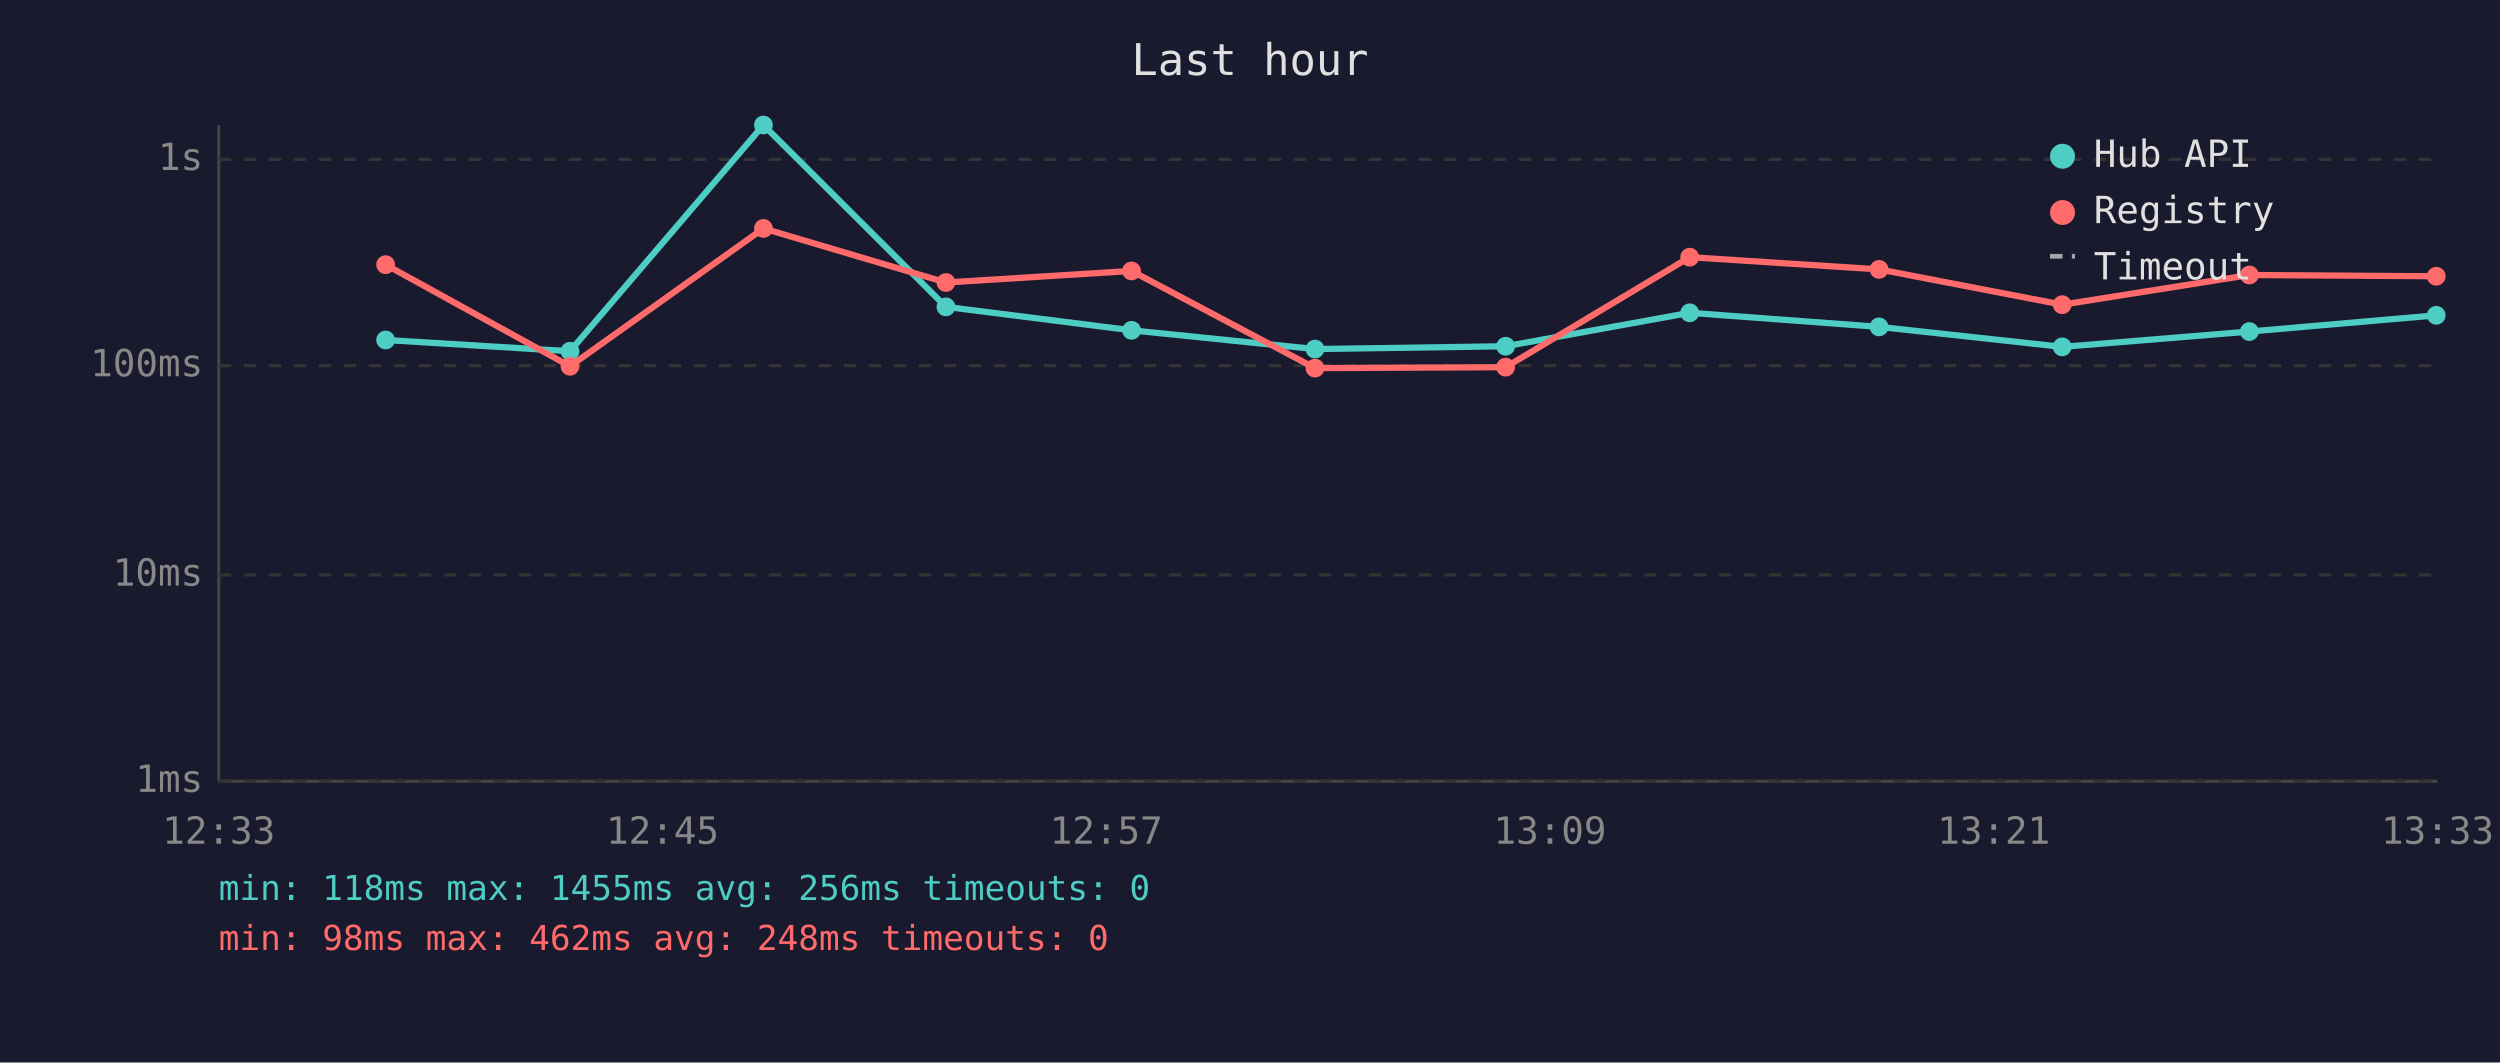
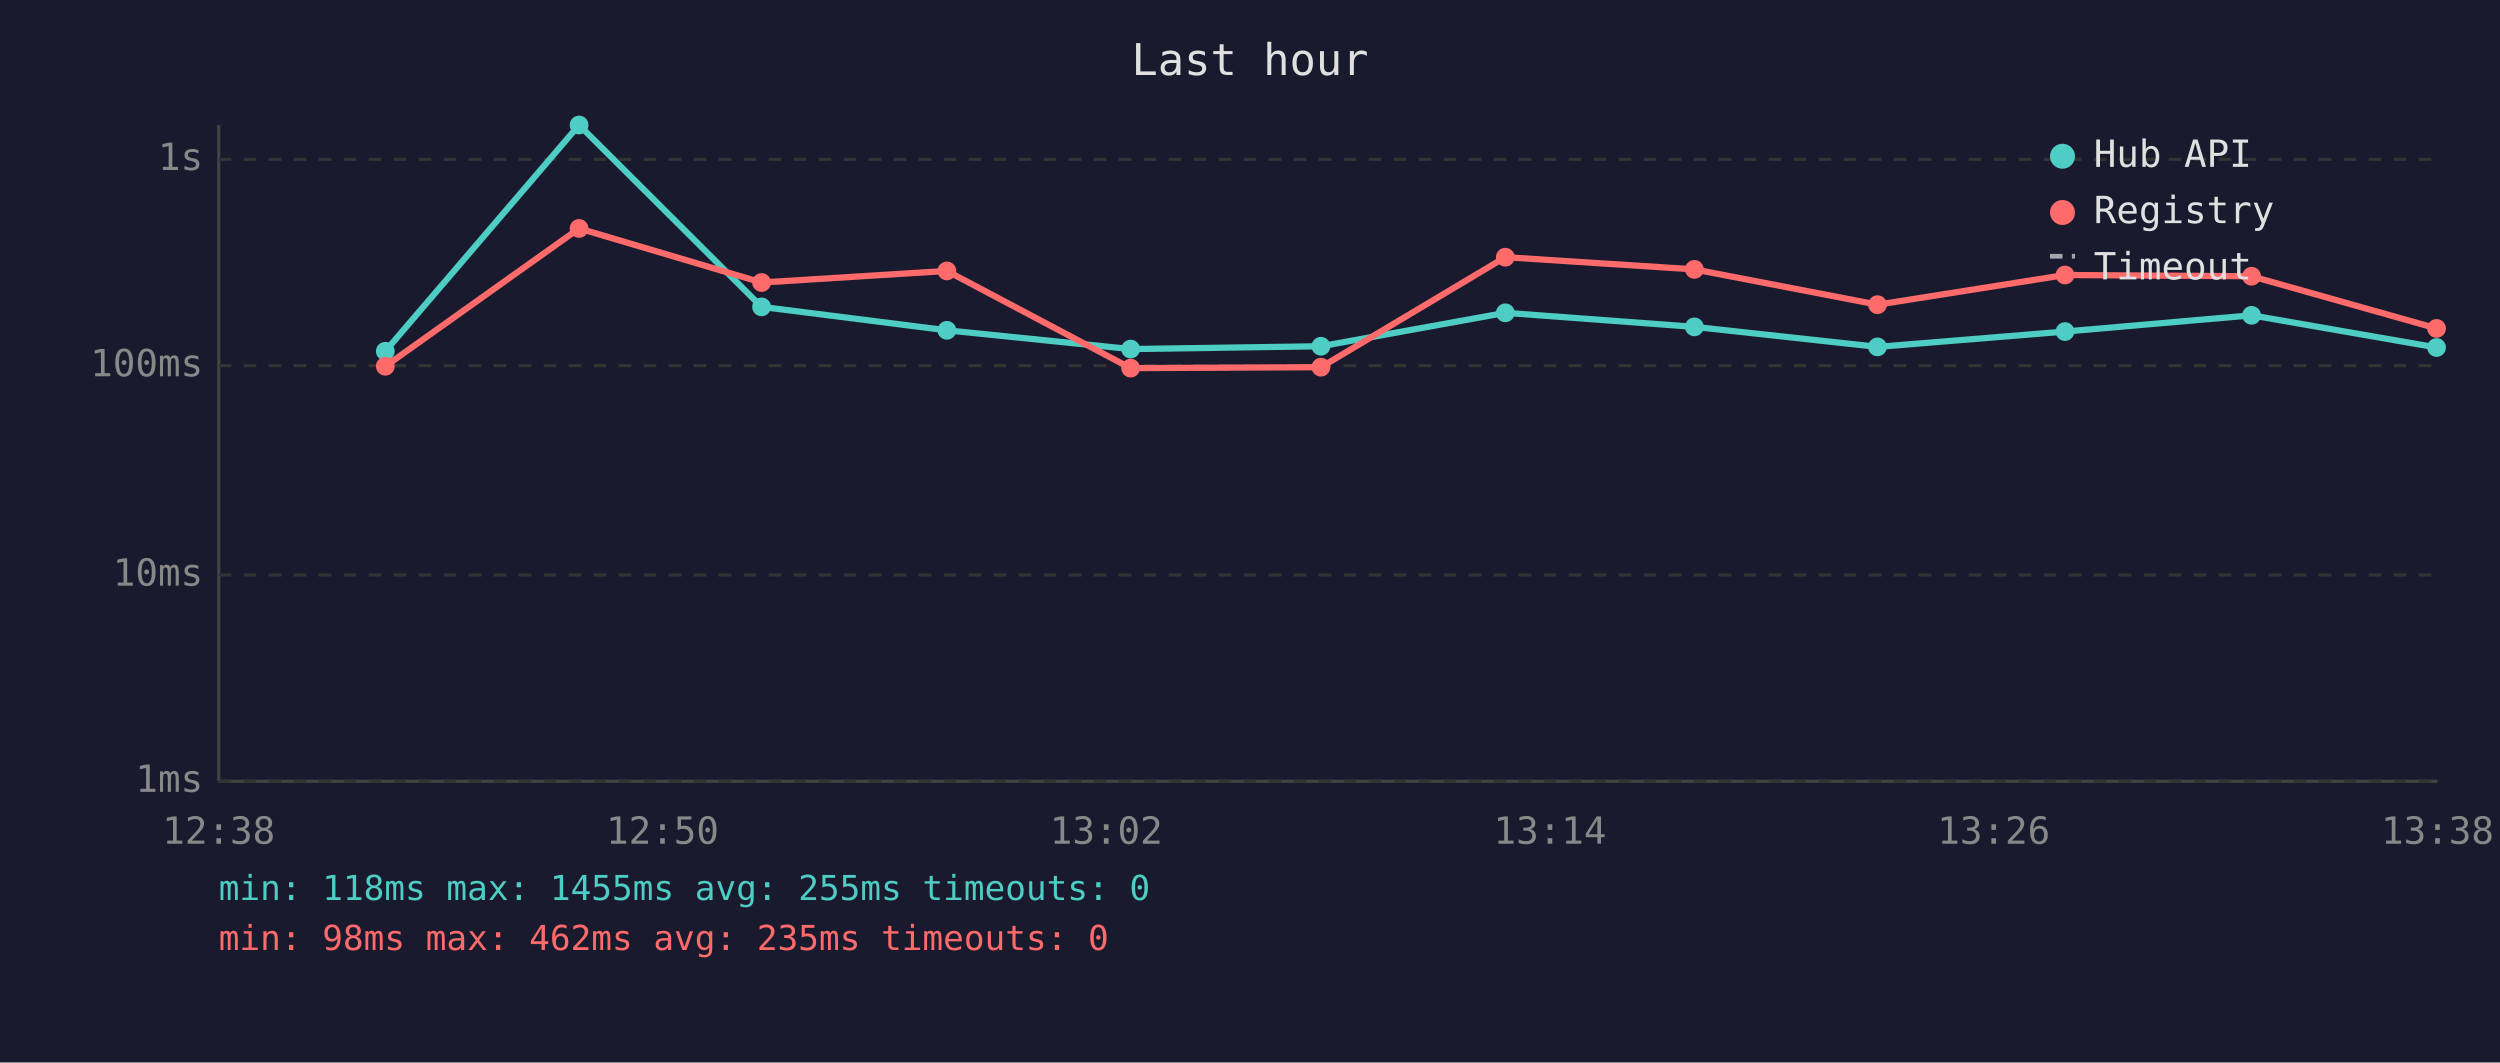
<svg xmlns="http://www.w3.org/2000/svg" viewBox="0 0 800 340" font-family="monospace" font-size="12">
  <rect width="800" height="340" fill="#1a1a2e" />
  <text x="400" y="24" fill="#e0e0e0" font-size="14" text-anchor="middle">Last hour</text>
  <line x1="70" y1="40" x2="70" y2="250" stroke="#444" stroke-width="1" />
  <line x1="70" y1="250" x2="780" y2="250" stroke="#444" stroke-width="1" />
  <line x1="70" y1="250" x2="780" y2="250" stroke="#333" stroke-width="1" stroke-dasharray="4" />
  <text x="65" y="250" fill="#888" text-anchor="end" dominant-baseline="middle">1ms</text>
  <line x1="70" y1="184" x2="780" y2="184" stroke="#333" stroke-width="1" stroke-dasharray="4" />
  <text x="65" y="184" fill="#888" text-anchor="end" dominant-baseline="middle">10ms</text>
  <line x1="70" y1="117" x2="780" y2="117" stroke="#333" stroke-width="1" stroke-dasharray="4" />
  <text x="65" y="117" fill="#888" text-anchor="end" dominant-baseline="middle">100ms</text>
  <line x1="70" y1="51" x2="780" y2="51" stroke="#333" stroke-width="1" stroke-dasharray="4" />
  <text x="65" y="51" fill="#888" text-anchor="end" dominant-baseline="middle">1s</text>
-   <text x="70" y="270" fill="#888" text-anchor="middle">12:33</text>
-   <text x="212" y="270" fill="#888" text-anchor="middle">12:45</text>
-   <text x="354" y="270" fill="#888" text-anchor="middle">12:57</text>
-   <text x="496" y="270" fill="#888" text-anchor="middle">13:09</text>
-   <text x="638" y="270" fill="#888" text-anchor="middle">13:21</text>
-   <text x="780" y="270" fill="#888" text-anchor="middle">13:33</text>
-   <polyline points="123.4,108.8 182.4,112.4 244.3,40.0 302.7,98.2 362.1,105.7 420.8,111.7 481.8,110.8 540.7,100.1 601.3,104.6 659.9,111.0 719.8,106.1 779.6,100.9" fill="none" stroke="#4ecdc4" stroke-width="2" opacity="1" />
-   <circle cx="123.4" cy="108.8" r="3" fill="#4ecdc4" />
-   <circle cx="182.4" cy="112.4" r="3" fill="#4ecdc4" />
-   <circle cx="244.3" cy="40.0" r="3" fill="#4ecdc4" />
-   <circle cx="302.7" cy="98.2" r="3" fill="#4ecdc4" />
-   <circle cx="362.1" cy="105.7" r="3" fill="#4ecdc4" />
-   <circle cx="420.8" cy="111.7" r="3" fill="#4ecdc4" />
-   <circle cx="481.8" cy="110.8" r="3" fill="#4ecdc4" />
-   <circle cx="540.7" cy="100.1" r="3" fill="#4ecdc4" />
-   <circle cx="601.3" cy="104.6" r="3" fill="#4ecdc4" />
-   <circle cx="659.9" cy="111.0" r="3" fill="#4ecdc4" />
-   <circle cx="719.8" cy="106.1" r="3" fill="#4ecdc4" />
-   <circle cx="779.6" cy="100.9" r="3" fill="#4ecdc4" />
-   <polyline points="123.4,84.7 182.4,117.2 244.3,73.1 302.7,90.4 362.1,86.7 420.8,117.8 481.8,117.5 540.7,82.3 601.3,86.2 659.9,97.5 719.8,88.0 779.6,88.4" fill="none" stroke="#ff6b6b" stroke-width="2" opacity="1" />
-   <circle cx="123.4" cy="84.7" r="3" fill="#ff6b6b" />
-   <circle cx="182.4" cy="117.2" r="3" fill="#ff6b6b" />
-   <circle cx="244.3" cy="73.1" r="3" fill="#ff6b6b" />
-   <circle cx="302.7" cy="90.4" r="3" fill="#ff6b6b" />
-   <circle cx="362.1" cy="86.7" r="3" fill="#ff6b6b" />
-   <circle cx="420.8" cy="117.8" r="3" fill="#ff6b6b" />
-   <circle cx="481.8" cy="117.5" r="3" fill="#ff6b6b" />
-   <circle cx="540.7" cy="82.3" r="3" fill="#ff6b6b" />
-   <circle cx="601.3" cy="86.2" r="3" fill="#ff6b6b" />
-   <circle cx="659.9" cy="97.5" r="3" fill="#ff6b6b" />
-   <circle cx="719.8" cy="88.0" r="3" fill="#ff6b6b" />
-   <circle cx="779.6" cy="88.4" r="3" fill="#ff6b6b" />
+   <text x="70" y="270" fill="#888" text-anchor="middle">12:38</text>
+   <text x="212" y="270" fill="#888" text-anchor="middle">12:50</text>
+   <text x="354" y="270" fill="#888" text-anchor="middle">13:02</text>
+   <text x="496" y="270" fill="#888" text-anchor="middle">13:14</text>
+   <text x="638" y="270" fill="#888" text-anchor="middle">13:26</text>
+   <text x="780" y="270" fill="#888" text-anchor="middle">13:38</text>
+   <polyline points="123.3,112.4 185.3,40.0 243.7,98.2 303.0,105.7 361.8,111.7 422.7,110.8 481.7,100.1 542.2,104.6 600.8,111.0 660.8,106.1 720.5,100.9 779.7,111.2" fill="none" stroke="#4ecdc4" stroke-width="2" opacity="1" />
+   <circle cx="123.3" cy="112.4" r="3" fill="#4ecdc4" />
+   <circle cx="185.3" cy="40.0" r="3" fill="#4ecdc4" />
+   <circle cx="243.7" cy="98.2" r="3" fill="#4ecdc4" />
+   <circle cx="303.0" cy="105.7" r="3" fill="#4ecdc4" />
+   <circle cx="361.8" cy="111.7" r="3" fill="#4ecdc4" />
+   <circle cx="422.7" cy="110.8" r="3" fill="#4ecdc4" />
+   <circle cx="481.7" cy="100.1" r="3" fill="#4ecdc4" />
+   <circle cx="542.2" cy="104.6" r="3" fill="#4ecdc4" />
+   <circle cx="600.8" cy="111.0" r="3" fill="#4ecdc4" />
+   <circle cx="660.8" cy="106.1" r="3" fill="#4ecdc4" />
+   <circle cx="720.5" cy="100.9" r="3" fill="#4ecdc4" />
+   <circle cx="779.7" cy="111.2" r="3" fill="#4ecdc4" />
+   <polyline points="123.3,117.2 185.3,73.1 243.7,90.4 303.0,86.7 361.8,117.8 422.7,117.5 481.7,82.3 542.2,86.2 600.8,97.5 660.8,88.0 720.5,88.4 779.7,105.1" fill="none" stroke="#ff6b6b" stroke-width="2" opacity="1" />
+   <circle cx="123.3" cy="117.2" r="3" fill="#ff6b6b" />
+   <circle cx="185.3" cy="73.1" r="3" fill="#ff6b6b" />
+   <circle cx="243.7" cy="90.4" r="3" fill="#ff6b6b" />
+   <circle cx="303.0" cy="86.7" r="3" fill="#ff6b6b" />
+   <circle cx="361.8" cy="117.8" r="3" fill="#ff6b6b" />
+   <circle cx="422.7" cy="117.5" r="3" fill="#ff6b6b" />
+   <circle cx="481.7" cy="82.3" r="3" fill="#ff6b6b" />
+   <circle cx="542.2" cy="86.2" r="3" fill="#ff6b6b" />
+   <circle cx="600.8" cy="97.5" r="3" fill="#ff6b6b" />
+   <circle cx="660.8" cy="88.0" r="3" fill="#ff6b6b" />
+   <circle cx="720.5" cy="88.4" r="3" fill="#ff6b6b" />
+   <circle cx="779.7" cy="105.1" r="3" fill="#ff6b6b" />
  <circle cx="660" cy="50" r="4" fill="#4ecdc4" />
  <text x="670" y="50" fill="#e0e0e0" dominant-baseline="middle">Hub API</text>
  <circle cx="660" cy="68" r="4" fill="#ff6b6b" />
  <text x="670" y="68" fill="#e0e0e0" dominant-baseline="middle">Registry</text>
  <line x1="656" y1="82" x2="664" y2="82" stroke="#e0e0e0" stroke-width="1.5" stroke-dasharray="4,3" opacity="0.7" />
  <text x="670" y="86" fill="#e0e0e0" dominant-baseline="middle">Timeout</text>
-   <text x="70" y="288" fill="#4ecdc4" font-size="11">min: 118ms  max: 1455ms  avg: 256ms  timeouts: 0</text>
-   <text x="70" y="304" fill="#ff6b6b" font-size="11">min: 98ms  max: 462ms  avg: 248ms  timeouts: 0</text>
+   <text x="70" y="288" fill="#4ecdc4" font-size="11">min: 118ms  max: 1455ms  avg: 255ms  timeouts: 0</text>
+   <text x="70" y="304" fill="#ff6b6b" font-size="11">min: 98ms  max: 462ms  avg: 235ms  timeouts: 0</text>
</svg>
